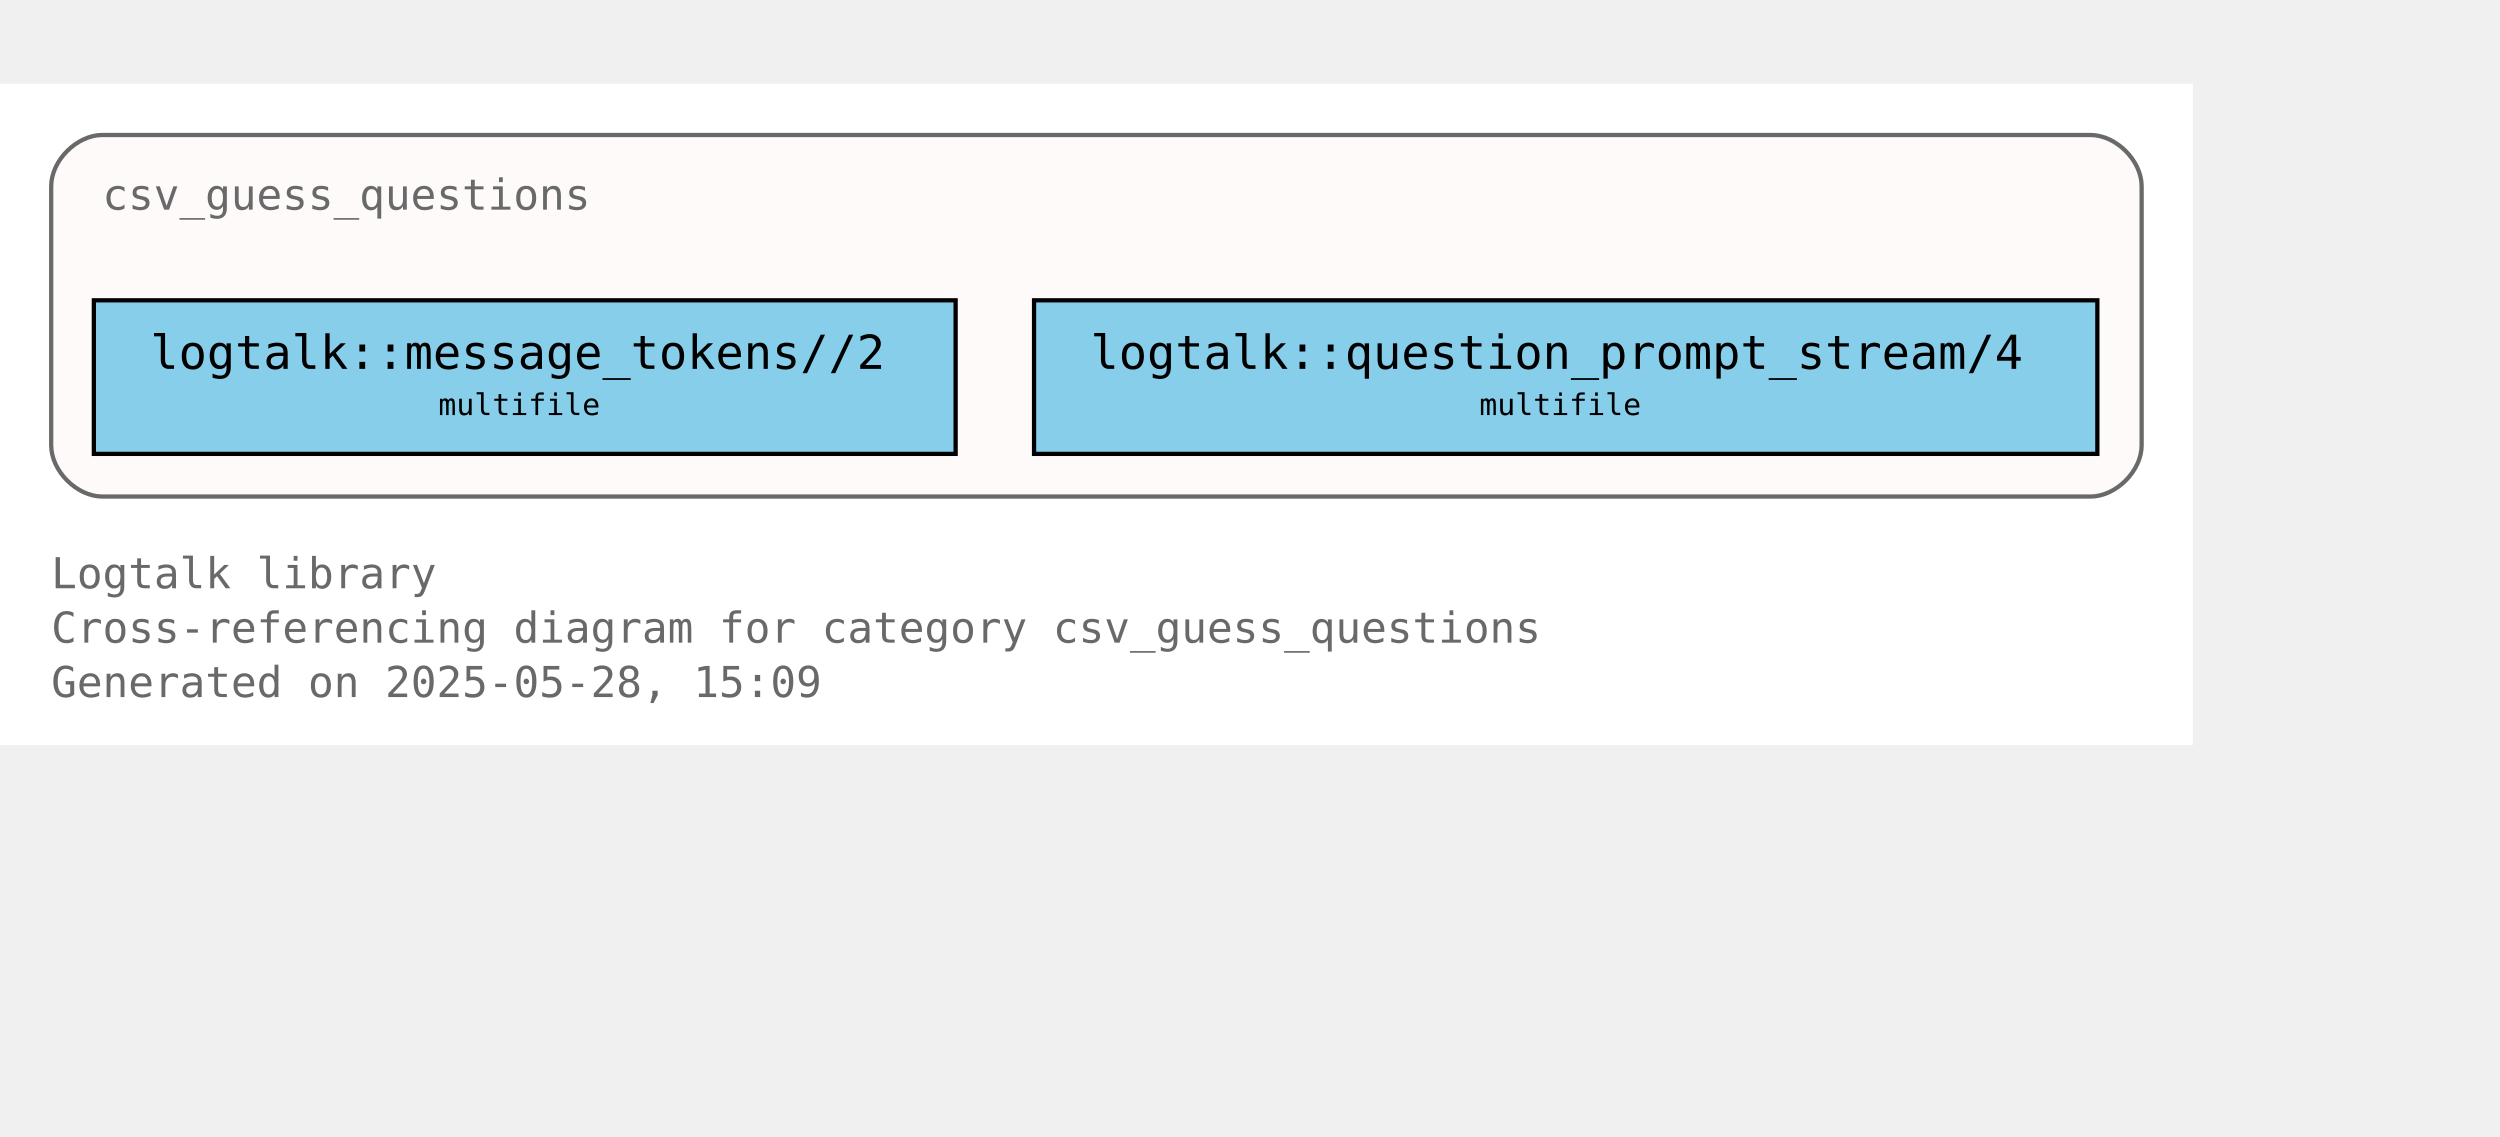
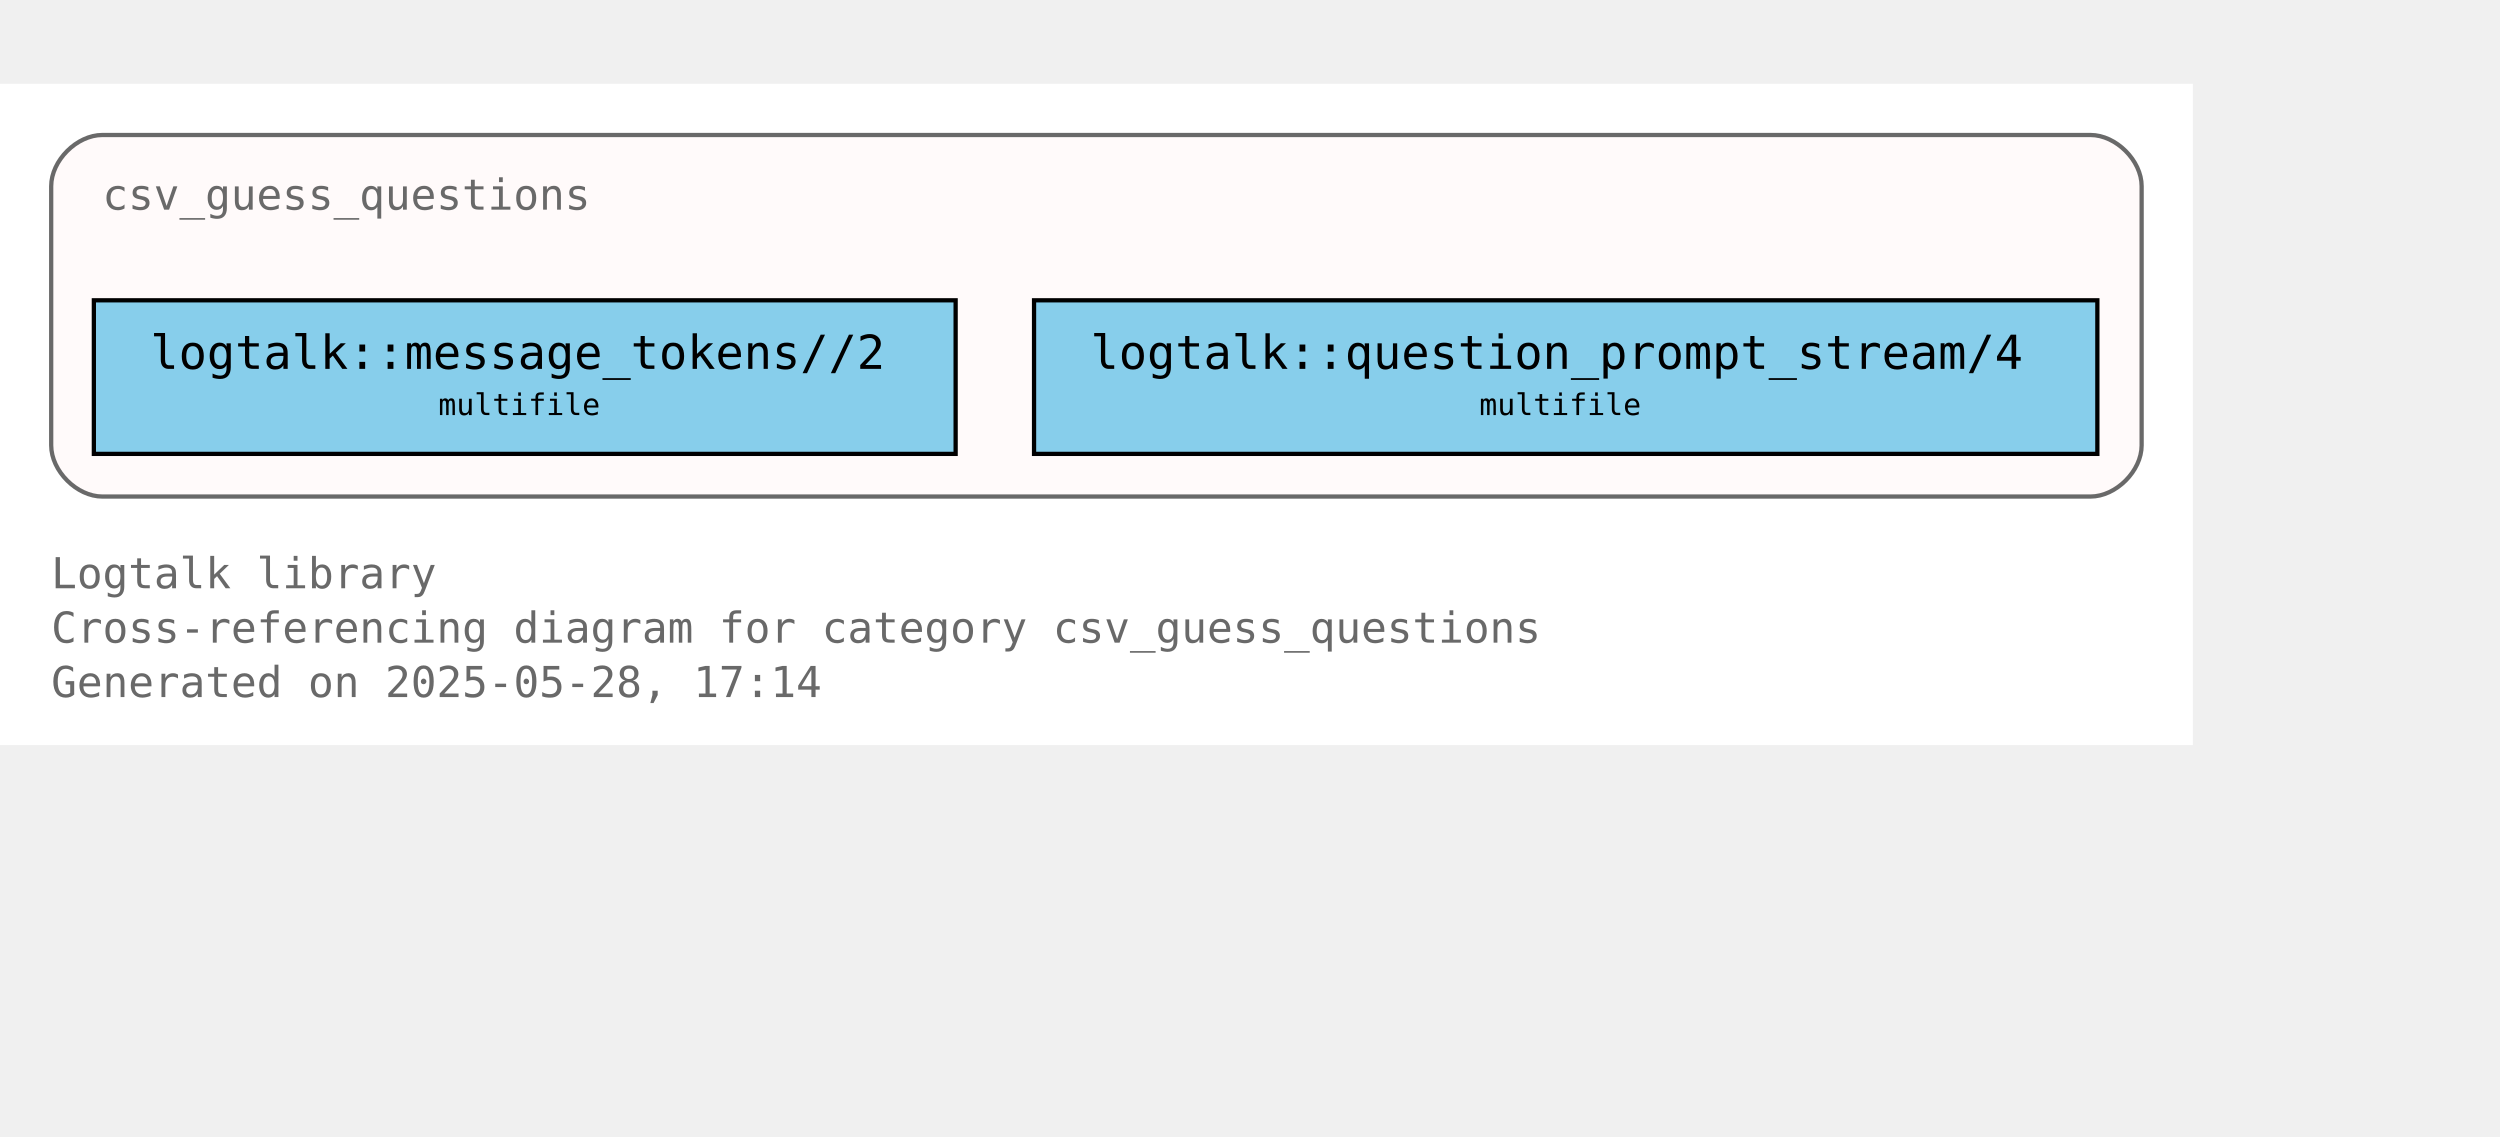
<svg xmlns="http://www.w3.org/2000/svg" xmlns:xlink="http://www.w3.org/1999/xlink" width="658pt" height="299pt" viewBox="72.00 72.00 586.00 227.00">
  <g id="graph0" class="graph" transform="scale(1 1) rotate(0) translate(76 223)">
    <polygon fill="white" stroke="none" points="-4,4 -4,-151 510,-151 510,4 -4,4" />
    <text text-anchor="start" x="8" y="-32.75" font-family="Monospace" font-size="10.00" fill="dimgray">Logtalk library</text>
    <text text-anchor="start" x="8" y="-20" font-family="Monospace" font-size="10.00" fill="dimgray">Cross-referencing diagram for category csv_guess_questions</text>
-     <text text-anchor="start" x="8" y="-7.25" font-family="Monospace" font-size="10.00" fill="dimgray">Generated on 2025-05-28, 15:09</text>
+     <text text-anchor="start" x="8" y="-7.25" font-family="Monospace" font-size="10.00" fill="dimgray">Generated on 2025-05-28, 17:14</text>
    <g id="clust1" class="cluster">
      <g id="a_clust1">
        <a xlink:title="csv_guess_questions">
          <path fill="snow" stroke="dimgray" d="M20,-54.25C20,-54.25 486,-54.25 486,-54.25 492,-54.25 498,-60.25 498,-66.25 498,-66.25 498,-127 498,-127 498,-133 492,-139 486,-139 486,-139 20,-139 20,-139 14,-139 8,-133 8,-127 8,-127 8,-66.25 8,-66.25 8,-60.25 14,-54.25 20,-54.25" />
          <g id="a_clust1_0">
-             <a xlink:href="https://github.com/LogtalkDotOrg/logtalk3/tree/500526c647cee0ff500456fc70e36bcb2e7dc1a2/library/csv/csv_guess_questions.lgt" xlink:title="https://github.com/LogtalkDotOrg/logtalk3/tree/500526c647cee0ff500456fc70e36bcb2e7dc1a2/library/csv/csv_guess_questions.lgt">
+             <a xlink:href="https://github.com/LogtalkDotOrg/logtalk3/tree/56e49130eade11443f756ca7fc344e1edc5553f5/library/csv/csv_guess_questions.lgt" xlink:title="https://github.com/LogtalkDotOrg/logtalk3/tree/56e49130eade11443f756ca7fc344e1edc5553f5/library/csv/csv_guess_questions.lgt">
              <text text-anchor="start" x="20" y="-121.5" font-family="Monospace" font-size="10.00" fill="dimgray">csv_guess_questions</text>
            </a>
          </g>
        </a>
      </g>
    </g>
    <g id="node1" class="node">
      <g id="a_node1">
-         <a xlink:href="https://github.com/LogtalkDotOrg/logtalk3/tree/500526c647cee0ff500456fc70e36bcb2e7dc1a2/library/csv/csv_guess_questions.lgt#L36" xlink:title="https://github.com/LogtalkDotOrg/logtalk3/tree/500526c647cee0ff500456fc70e36bcb2e7dc1a2/library/csv/csv_guess_questions.lgt#L36">
+         <a xlink:href="https://github.com/LogtalkDotOrg/logtalk3/tree/56e49130eade11443f756ca7fc344e1edc5553f5/library/csv/csv_guess_questions.lgt#L36" xlink:title="https://github.com/LogtalkDotOrg/logtalk3/tree/56e49130eade11443f756ca7fc344e1edc5553f5/library/csv/csv_guess_questions.lgt#L36">
          <polygon fill="skyblue" stroke="black" points="220,-100.25 18,-100.25 18,-64.25 220,-64.25 220,-100.25" />
          <text text-anchor="start" x="26" y="-84.95" font-family="Monospace" font-size="9.00"> </text>
          <text text-anchor="start" x="31.25" y="-84.17" font-family="Monospace" font-size="11.00">logtalk::message_tokens//2</text>
          <text text-anchor="start" x="206.75" y="-84.95" font-family="Monospace" font-size="9.00"> </text>
          <text text-anchor="start" x="26" y="-72.58" font-family="Monospace" font-size="9.00"> </text>
          <text text-anchor="start" x="98.75" y="-73.35" font-family="Monospace" font-size="7.00">multifile</text>
          <text text-anchor="start" x="206.75" y="-72.58" font-family="Monospace" font-size="9.00"> </text>
        </a>
      </g>
    </g>
    <g id="node2" class="node">
      <g id="a_node2">
-         <a xlink:href="https://github.com/LogtalkDotOrg/logtalk3/tree/500526c647cee0ff500456fc70e36bcb2e7dc1a2/library/csv/csv_guess_questions.lgt#L52" xlink:title="https://github.com/LogtalkDotOrg/logtalk3/tree/500526c647cee0ff500456fc70e36bcb2e7dc1a2/library/csv/csv_guess_questions.lgt#L52">
+         <a xlink:href="https://github.com/LogtalkDotOrg/logtalk3/tree/56e49130eade11443f756ca7fc344e1edc5553f5/library/csv/csv_guess_questions.lgt#L52" xlink:title="https://github.com/LogtalkDotOrg/logtalk3/tree/56e49130eade11443f756ca7fc344e1edc5553f5/library/csv/csv_guess_questions.lgt#L52">
          <polygon fill="skyblue" stroke="black" points="487.62,-100.25 238.38,-100.25 238.38,-64.25 487.62,-64.25 487.62,-100.25" />
          <text text-anchor="start" x="246.38" y="-84.95" font-family="Monospace" font-size="9.00"> </text>
          <text text-anchor="start" x="251.62" y="-84.17" font-family="Monospace" font-size="11.00">logtalk::question_prompt_stream/4</text>
          <text text-anchor="start" x="474.38" y="-84.95" font-family="Monospace" font-size="9.00"> </text>
          <text text-anchor="start" x="246.38" y="-72.58" font-family="Monospace" font-size="9.00"> </text>
          <text text-anchor="start" x="342.75" y="-73.35" font-family="Monospace" font-size="7.00">multifile</text>
          <text text-anchor="start" x="474.38" y="-72.58" font-family="Monospace" font-size="9.00"> </text>
        </a>
      </g>
    </g>
  </g>
</svg>
